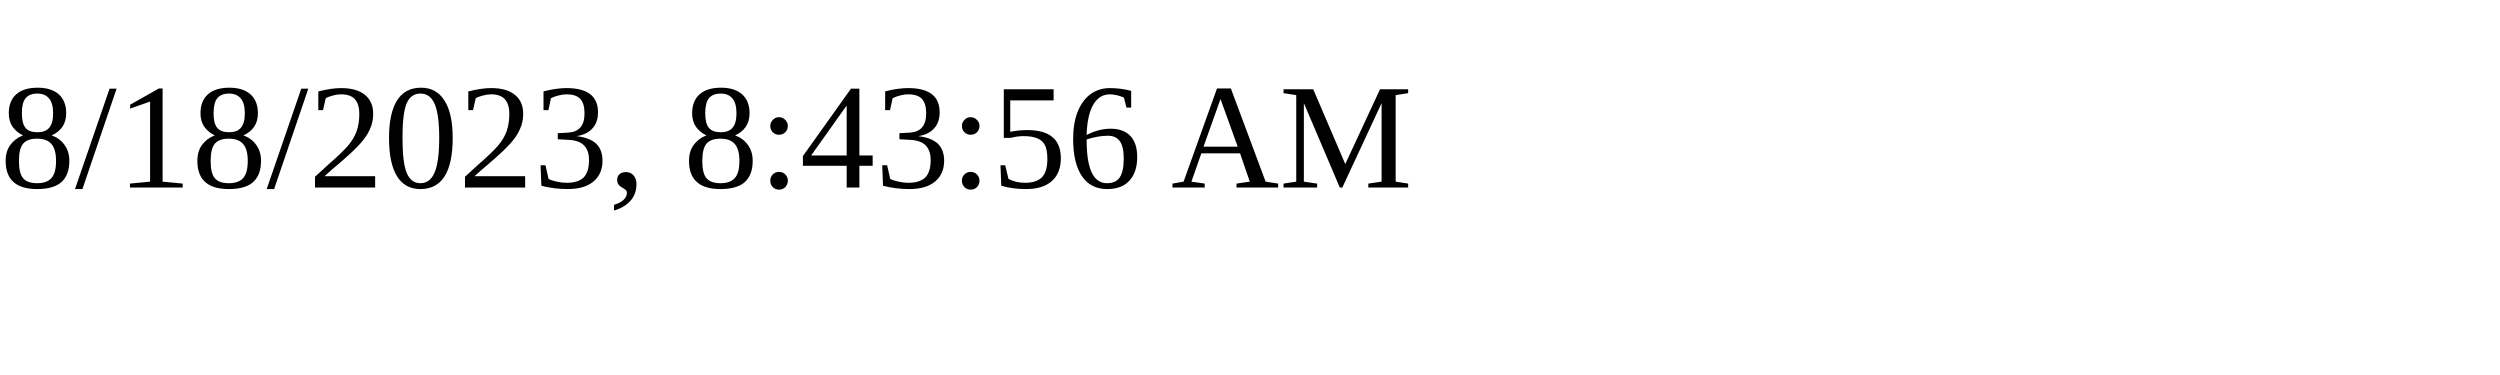
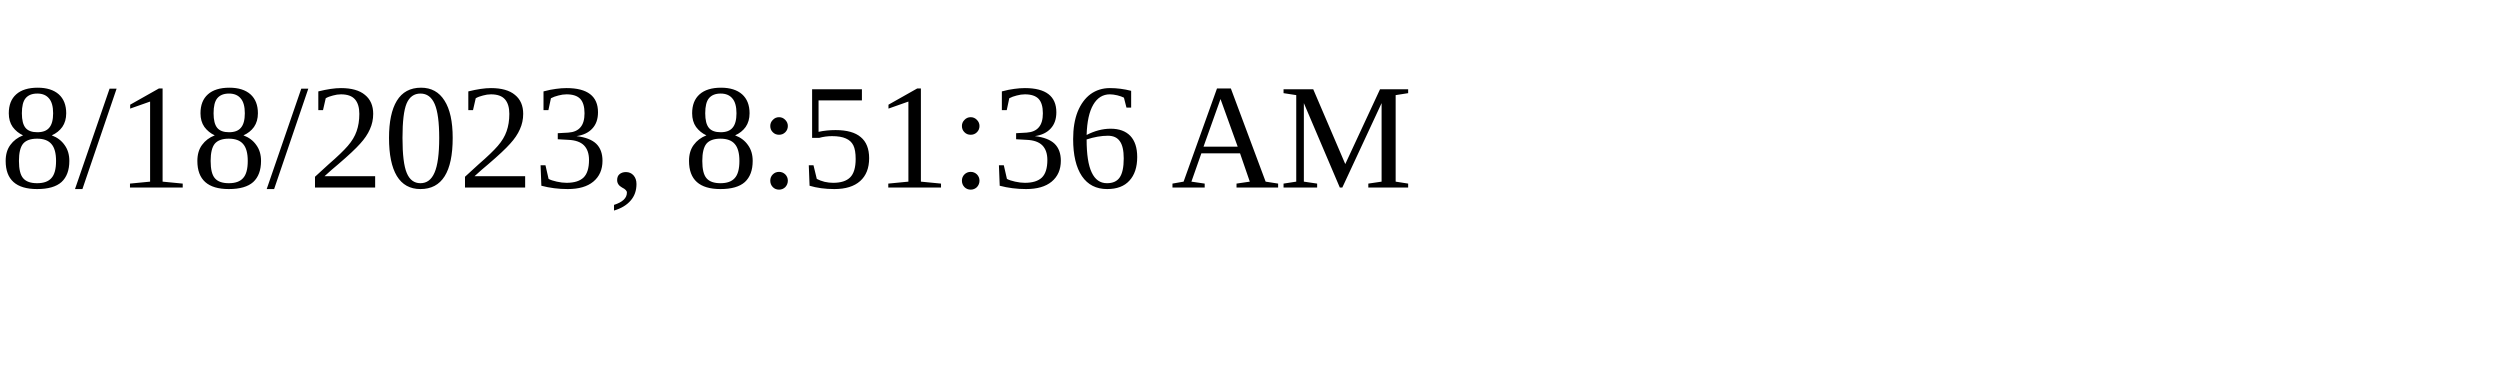
<svg xmlns="http://www.w3.org/2000/svg" height="30" width="200">
-   <text x="0" y="15">8/18/2023, 8:43:56 AM</text>
+   <text x="0" y="15">8/18/2023, 8:51:36 AM</text>
</svg>
